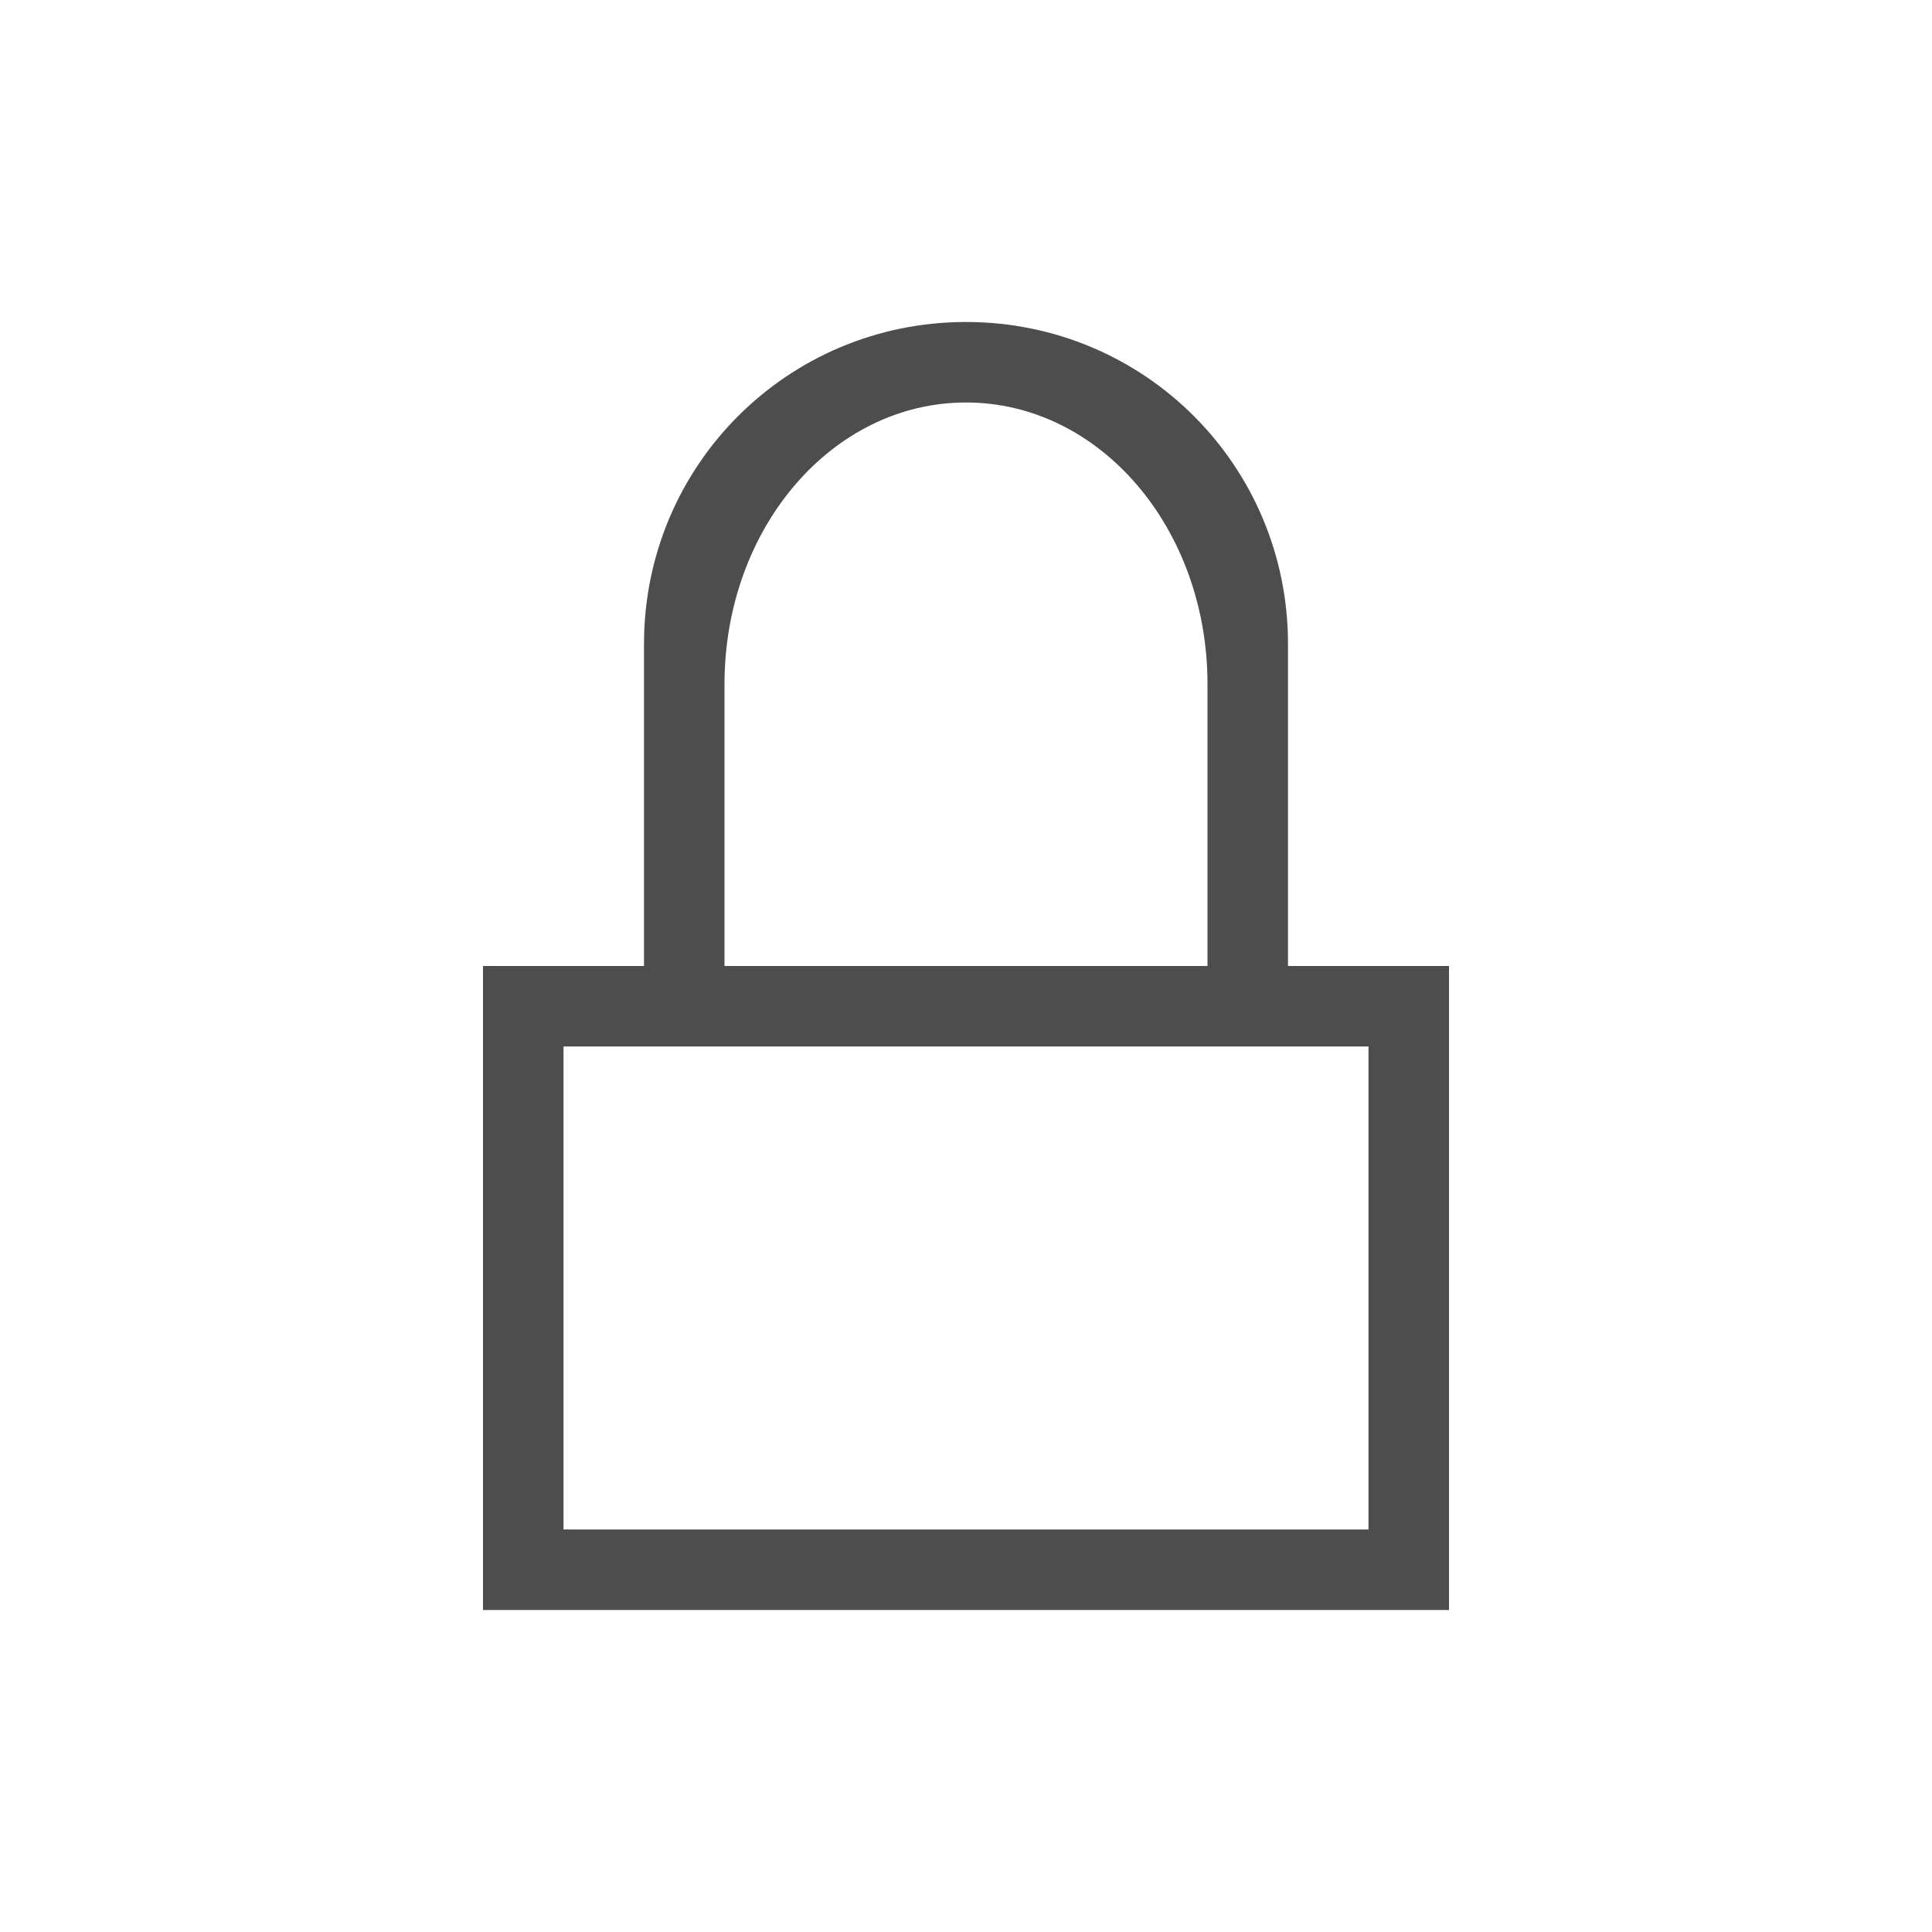
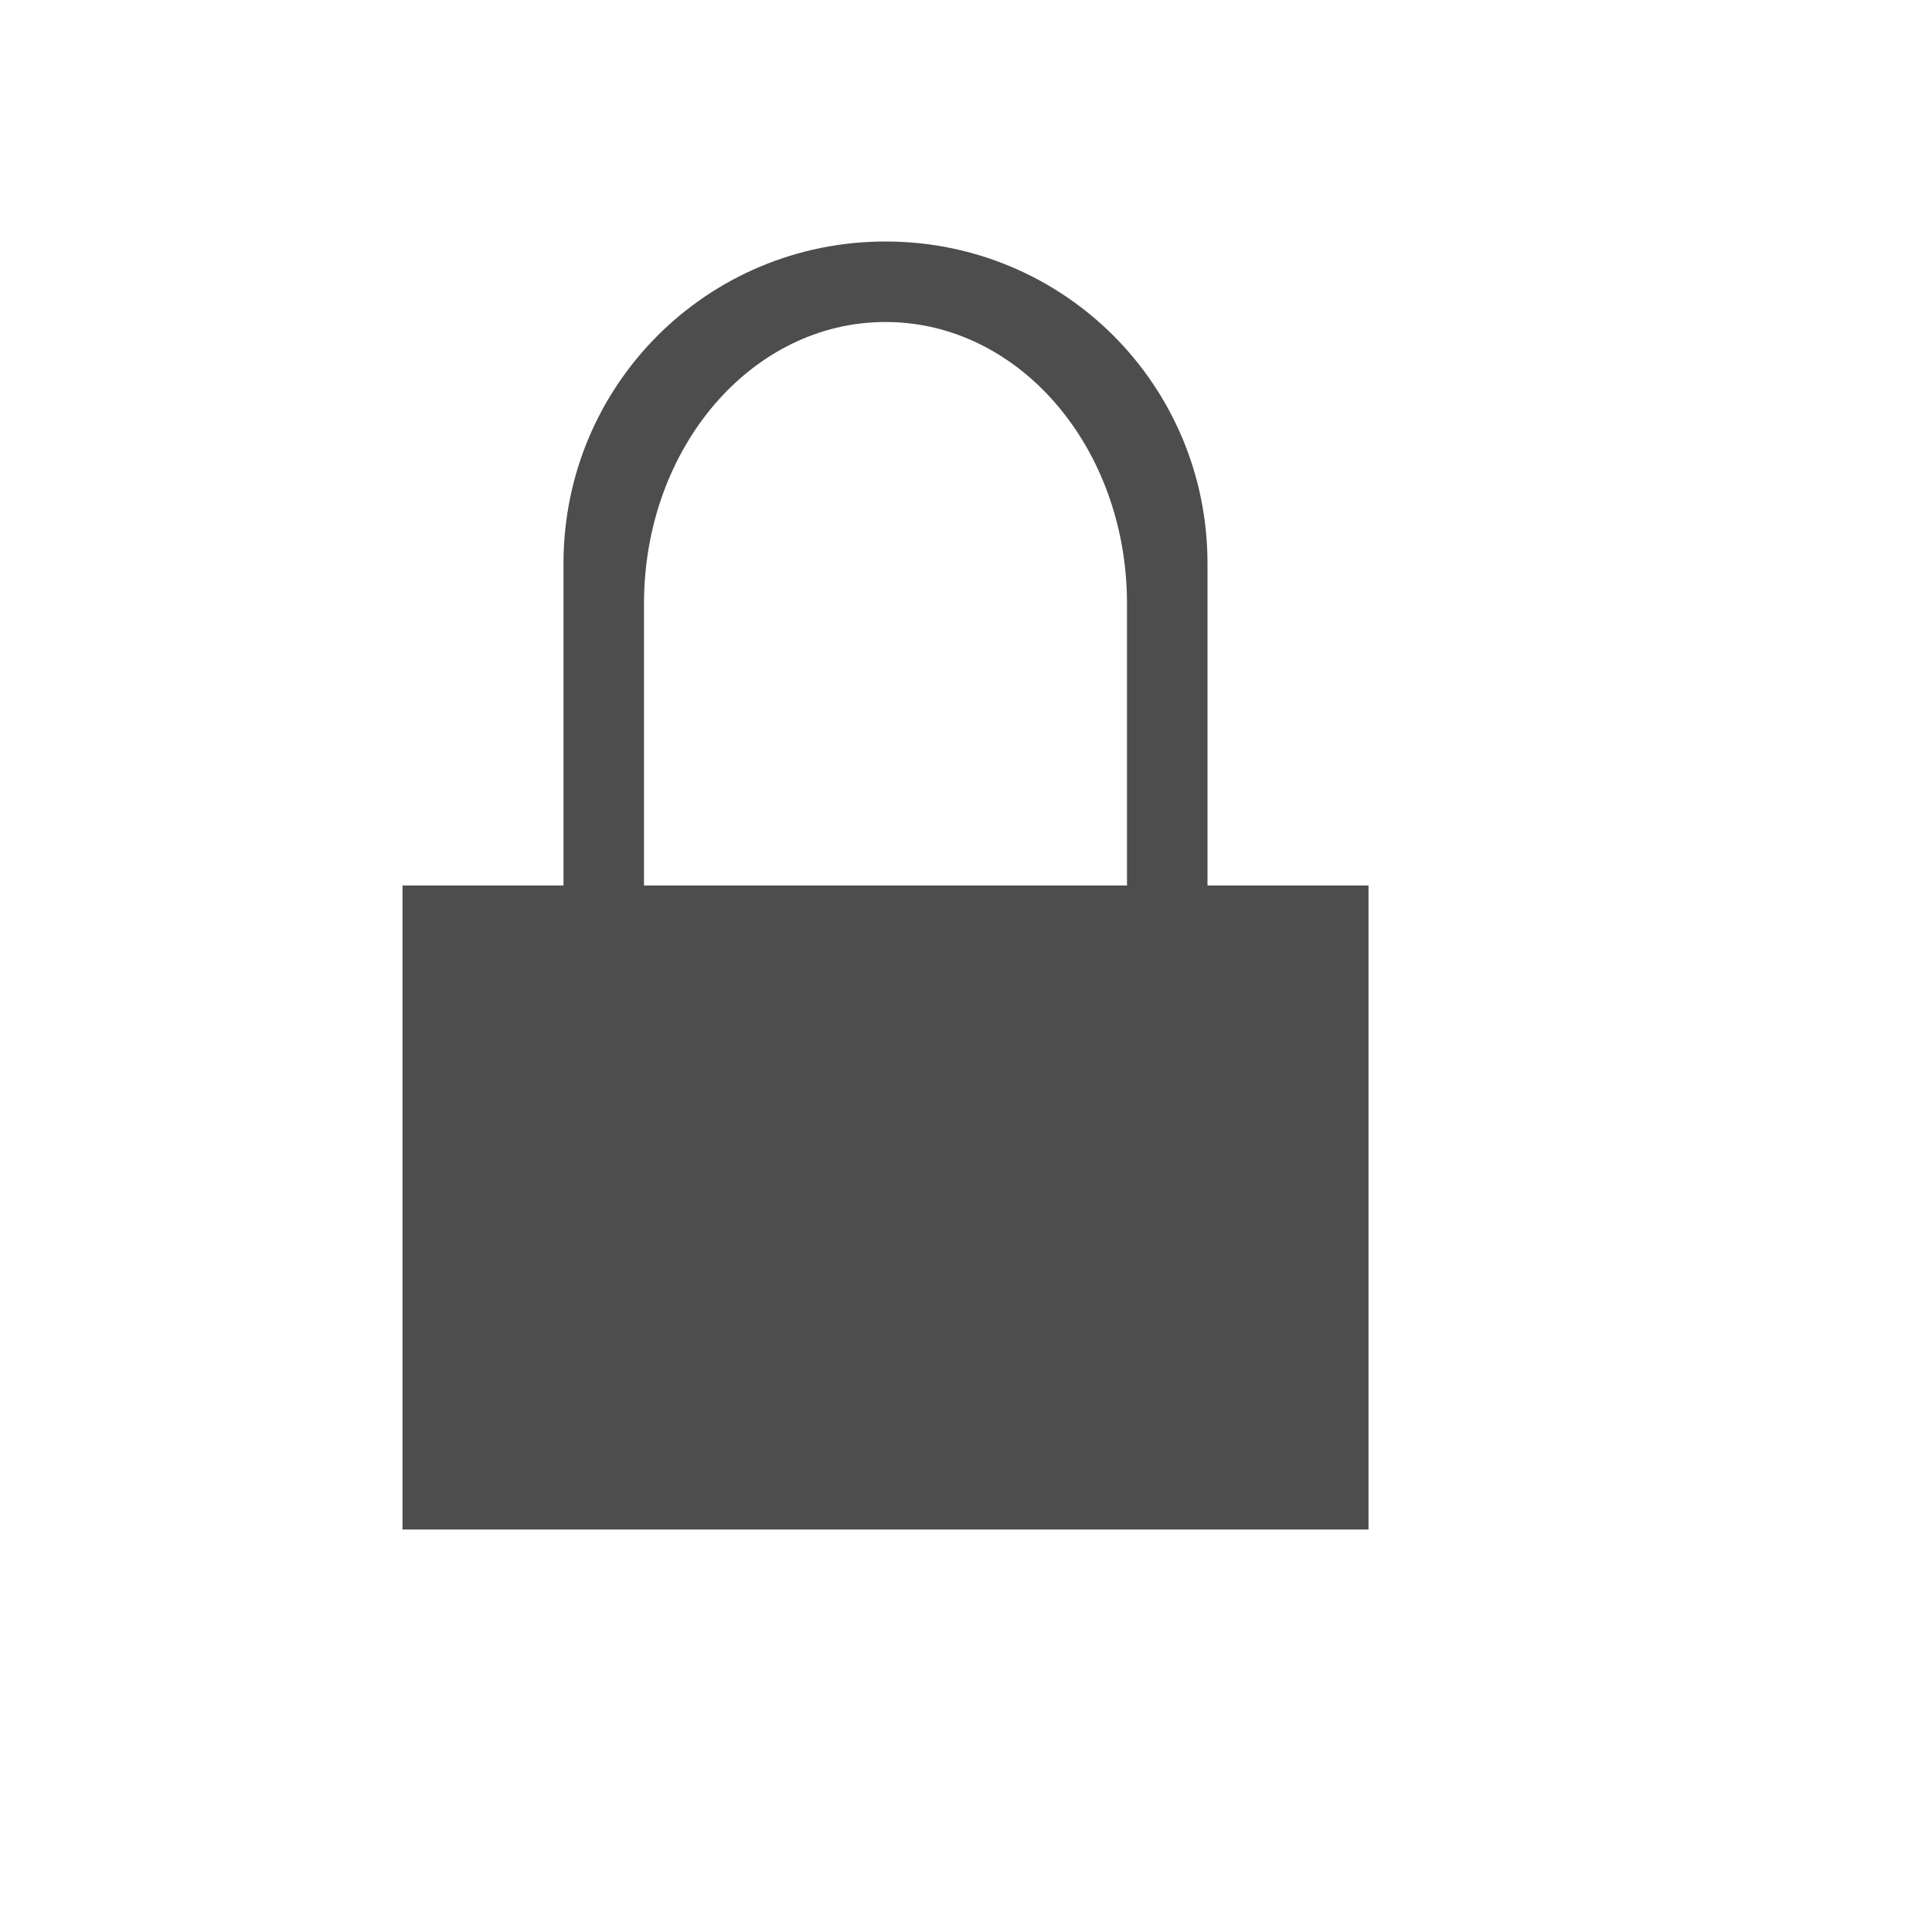
- <svg xmlns="http://www.w3.org/2000/svg" width="24" height="24" id="svg3869" version="1.1">
-   <defs id="defs3871">
+ <svg xmlns="http://www.w3.org/2000/svg" viewBox="0 0 24 24">
+   <defs id="defs3051">
    <style type="text/css" id="current-color-scheme">
      .ColorScheme-Text {
        color:#4d4d4d;
      }
-       .ColorScheme-Background {
-         color:#eff0f1;
-       }
-       .ColorScheme-Highlight {
-         color:#3daee9;
-       }
-       .ColorScheme-ViewText {
-         color:#31363b;
-       }
-       .ColorScheme-ViewBackground {
-         color:#fcfcfc;
-       }
-       .ColorScheme-ViewHover {
-         color:#93cee9;
-       }
-       .ColorScheme-ViewFocus{
-         color:#3daee9;
-       }
-       .ColorScheme-ButtonText {
-         color:#31363b;
-       }
-       .ColorScheme-ButtonBackground {
-         color:#eff0f1;
-       }
-       .ColorScheme-ButtonHover {
-         color:#93cee9;
-       }
-       .ColorScheme-ButtonFocus{
-         color:#3daee9;
-       }
      </style>
-     <clipPath clipPathUnits="userSpaceOnUse" id="clipPath16">
-       <path d="m 0,706.465 1490.926,0 L 1490.926,0 0,0 0,706.465 Z" id="path18" />
-     </clipPath>
-     <clipPath clipPathUnits="userSpaceOnUse" id="clipPath24">
-       <path d="m 22.195,686.117 1447.735,0 0,-667.19 -1447.735,0 L 22.195,686.117 Z" id="path26" />
-     </clipPath>
-     <clipPath clipPathUnits="userSpaceOnUse" id="clipPath4534">
-       <rect ry="16" y="8" x="8" height="32" width="32" id="rect4536" style="fill:url(#linearGradient4538);fill-opacity:1;stroke:none" />
-     </clipPath>
-     <clipPath clipPathUnits="userSpaceOnUse" id="clipPath4584">
-       <rect ry="16" y="507.798" x="392.571" height="32" width="32" id="rect4586" style="fill:url(#linearGradient4588);fill-opacity:1;stroke:none" />
-     </clipPath>
-     <clipPath clipPathUnits="userSpaceOnUse" id="clipPath4550">
-       <rect ry="16" y="507.798" x="392.571" height="32" width="32" id="rect4552" style="fill:url(#linearGradient4554);fill-opacity:1;stroke:none" />
-     </clipPath>
-     <clipPath clipPathUnits="userSpaceOnUse" id="clipPath4568">
-       <rect ry="16" y="507.798" x="392.571" height="32" width="32" id="rect4570" style="fill:url(#linearGradient4572);fill-opacity:1;stroke:none" />
-     </clipPath>
-     <clipPath clipPathUnits="userSpaceOnUse" id="clipPath4528">
-       <rect ry="16" y="8" x="8" height="32" width="32" id="rect4530" style="fill:url(#linearGradient4532);fill-opacity:1;stroke:none" />
-     </clipPath>
-     <clipPath clipPathUnits="userSpaceOnUse" id="clipPath4578">
-       <rect ry="16" y="507.798" x="392.571" height="32" width="32" id="rect4580" style="fill:url(#linearGradient4582);fill-opacity:1;stroke:none" />
-     </clipPath>
-     <clipPath clipPathUnits="userSpaceOnUse" id="clipPath4562">
-       <rect ry="16" y="507.798" x="392.571" height="32" width="32" id="rect4564" style="fill:url(#linearGradient4566);fill-opacity:1;stroke:none" />
-     </clipPath>
-     <clipPath clipPathUnits="userSpaceOnUse" id="clipPath4544">
-       <rect ry="16" y="507.798" x="392.571" height="32" width="32" id="rect4546" style="fill:url(#linearGradient4548);fill-opacity:1;stroke:none" />
-     </clipPath>
-     <clipPath clipPathUnits="userSpaceOnUse" id="clipPath4390">
-       <rect ry="16" y="8" x="8" height="32" width="32" id="rect4392" style="fill:url(#linearGradient4532);fill-opacity:1;stroke:none" />
-     </clipPath>
-     <clipPath clipPathUnits="userSpaceOnUse" id="clipPath4407">
-       <rect ry="16" y="507.798" x="392.571" height="32" width="32" id="rect4409" style="fill:url(#linearGradient4582);fill-opacity:1;stroke:none" />
-     </clipPath>
-     <clipPath clipPathUnits="userSpaceOnUse" id="clipPath4424">
-       <rect ry="16" y="507.798" x="392.571" height="32" width="32" id="rect4426" style="fill:url(#linearGradient4566);fill-opacity:1;stroke:none" />
-     </clipPath>
-     <clipPath clipPathUnits="userSpaceOnUse" id="clipPath4441">
-       <rect ry="16" y="507.798" x="392.571" height="32" width="32" id="rect4443" style="fill:url(#linearGradient4548);fill-opacity:1;stroke:none" />
-     </clipPath>
-     <clipPath id="clipPath4528-1" clipPathUnits="userSpaceOnUse">
-       <rect style="fill:url(#linearGradient4532);fill-opacity:1;stroke:none" id="rect4530-7" width="32" height="32" x="8" y="8" ry="16" />
-     </clipPath>
-     <clipPath id="clipPath4578-8" clipPathUnits="userSpaceOnUse">
-       <rect style="fill:url(#linearGradient4582);fill-opacity:1;stroke:none" id="rect4580-7" width="32" height="32" x="392.571" y="507.798" ry="16" />
-     </clipPath>
-     <clipPath id="clipPath4562-8" clipPathUnits="userSpaceOnUse">
-       <rect style="fill:url(#linearGradient4566);fill-opacity:1;stroke:none" id="rect4564-8" width="32" height="32" x="392.571" y="507.798" ry="16" />
-     </clipPath>
-     <clipPath id="clipPath4544-1" clipPathUnits="userSpaceOnUse">
-       <rect style="fill:url(#linearGradient4548);fill-opacity:1;stroke:none" id="rect4546-1" width="32" height="32" x="392.571" y="507.798" ry="16" />
-     </clipPath>
  </defs>
-   <g id="layer1" transform="translate(-326,-532.3622)">
-     <g transform="translate(327,-497)" id="layer1-3">
-       <path id="rect4136" transform="translate(0,1030.362)" d="M 11,3 C 8.784,3 7,4.784 7,7 l 0,4 -2,0 0,1 0,7 1,0 10,0 1,0 0,-8 -1,0 -1,0 0,-4 C 15,4.784 13.216,3 11,3 Z m 0,1 c 1.662,0 3,1.561 3,3.5 L 14,11 8,11 8,7.5 C 8,5.561 9.338,4 11,4 Z m -5,8 10,0 0,6 -10,0 0,-6 z" style="opacity:1;fill:currentColor;fill-opacity:1;stroke:none" class="ColorScheme-Text" />
-     </g>
-   </g>
+   <path style="fill:currentColor;fill-opacity:1;stroke:none" d="M 11,3 C 8.784,3 7,4.784 7,7 l 0,4 -2,0 c 0,2.667 0,5.333 0,8 4,0 8,0 12,0 l 0,-8 c -0.667,0 -1.333,0 -2,0 L 15,7 C 15,4.784 13.216,3 11,3 Z m 0,1 c 1.662,0 3,1.561 3,3.5 L 14,11 8,11 8,7.5 C 8,5.561 9.338,4 11,4 Z" class="ColorScheme-Text" />
</svg>
